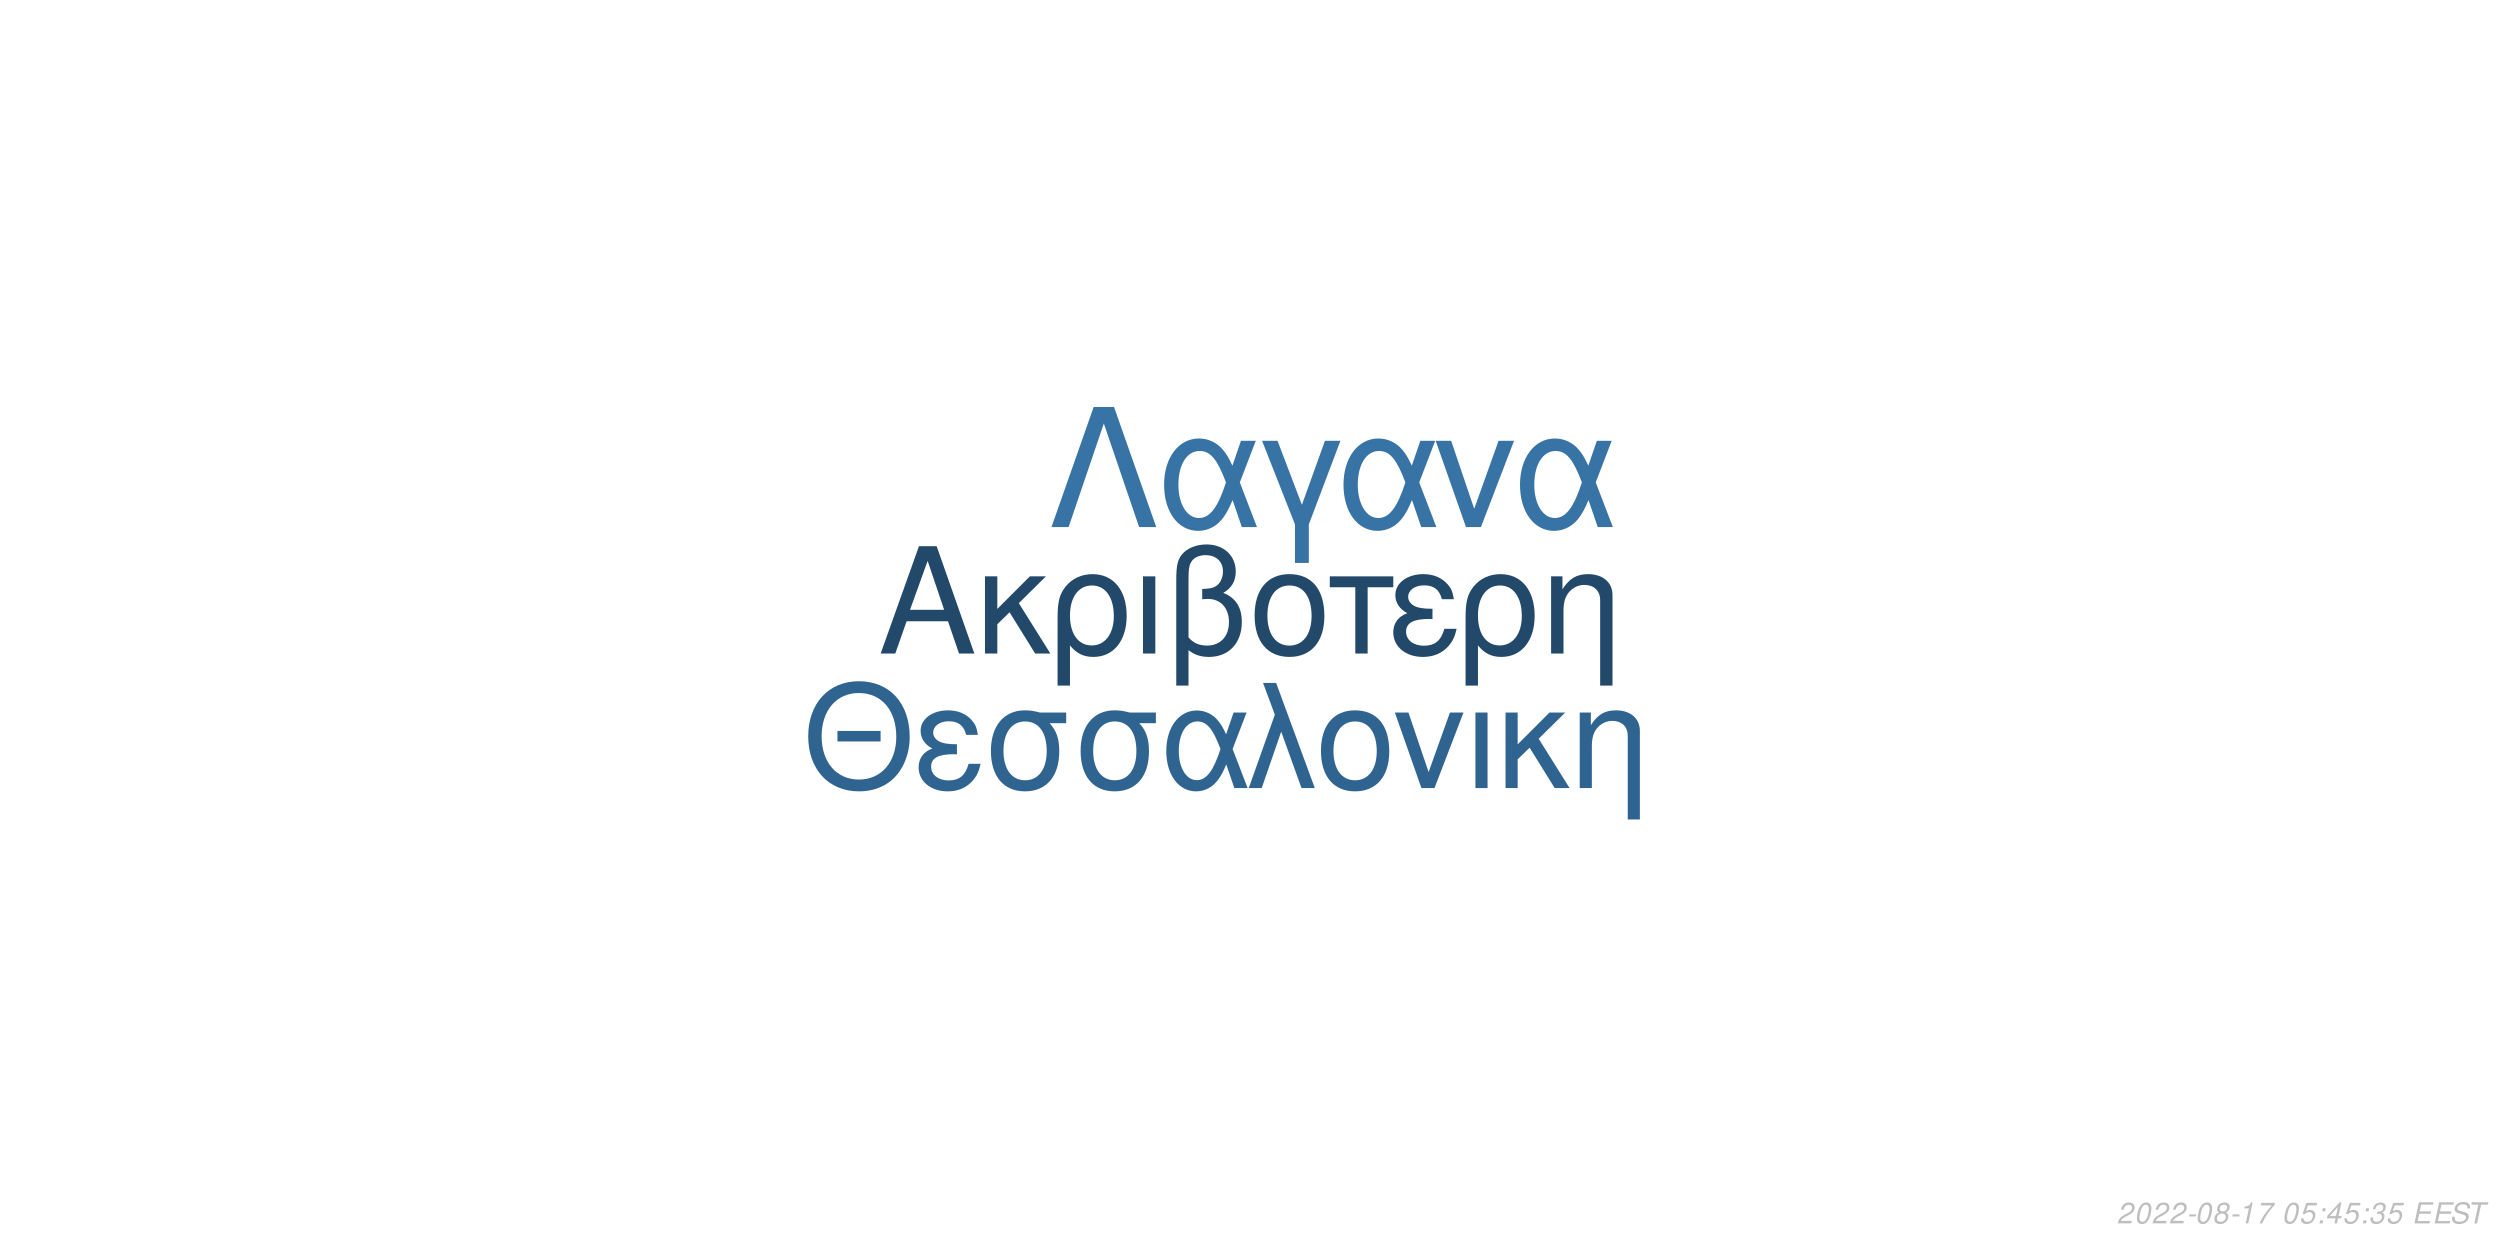
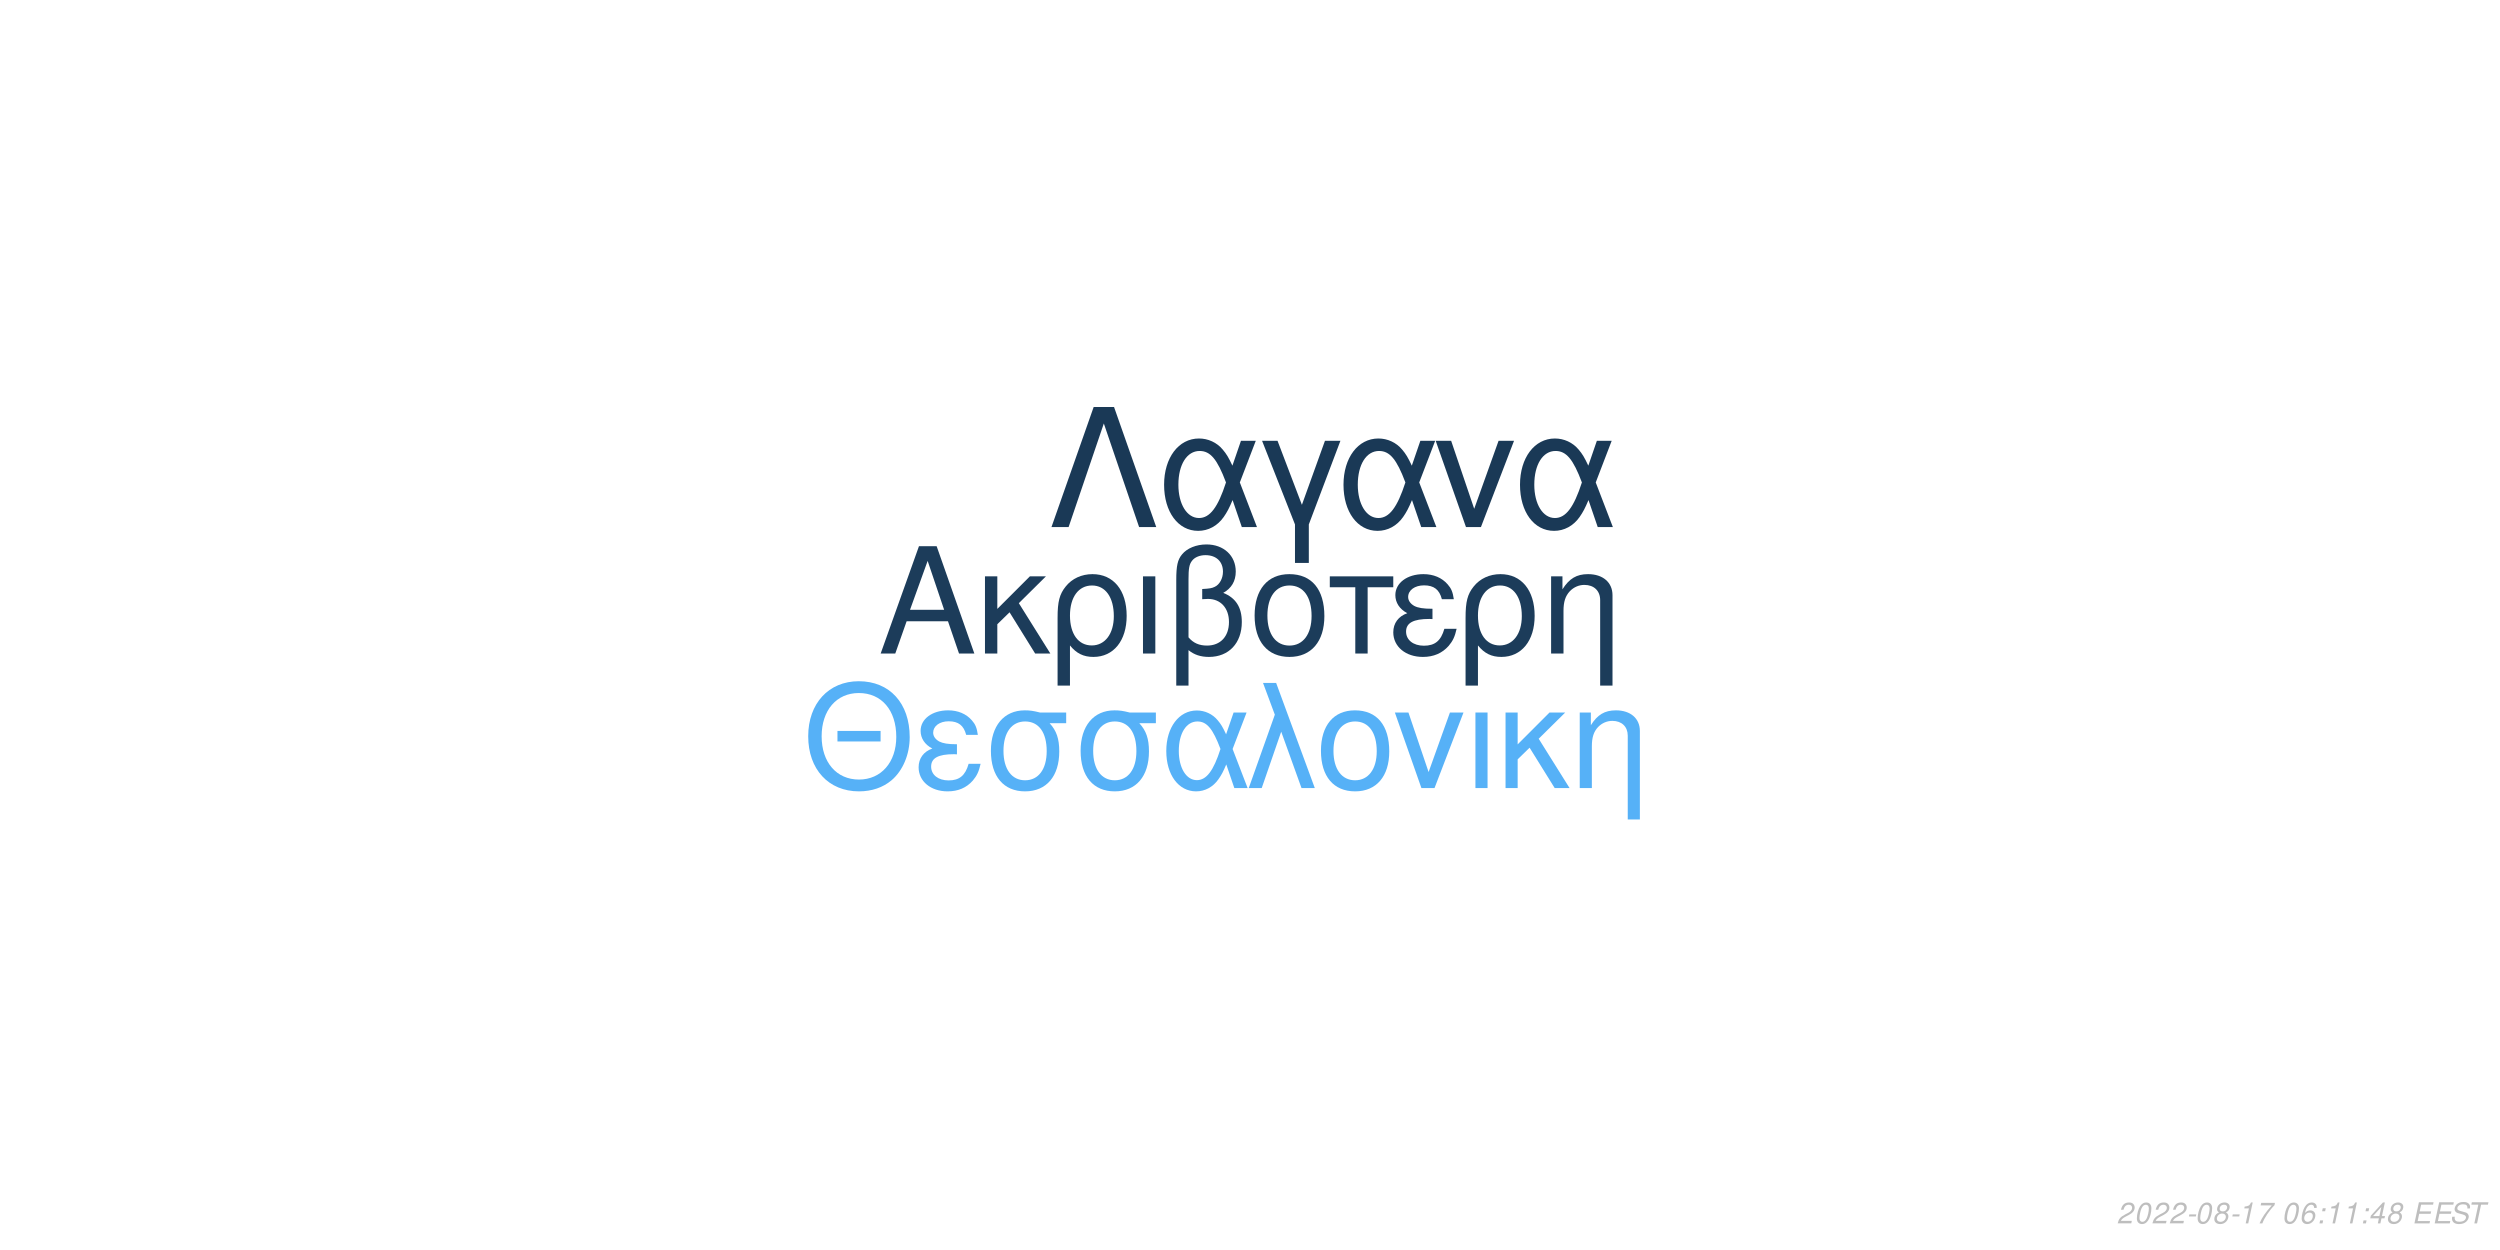
<svg xmlns="http://www.w3.org/2000/svg" xmlns:xlink="http://www.w3.org/1999/xlink" width="864pt" height="432pt" viewBox="0 0 864 432" version="1.1">
  <defs>
    <g>
      <symbol overflow="visible" id="glyph0-0">
        <path style="stroke:none;" d="" />
      </symbol>
      <symbol overflow="visible" id="glyph0-1">
        <path style="stroke:none;" d="M 24.125 -11.141 L 27.938 0 L 33.234 0 L 20.203 -37.094 L 14.094 -37.094 L 0.859 0 L 5.906 0 L 9.828 -11.141 Z M 22.797 -15.109 L 11 -15.109 L 17.094 -32.016 Z M 22.797 -15.109 " />
      </symbol>
      <symbol overflow="visible" id="glyph0-2">
        <path style="stroke:none;" d="M 7.172 -15.422 L 7.172 -26.672 L 2.906 -26.672 L 2.906 0 L 7.172 0 L 7.172 -10.125 L 11.406 -14.25 L 20.25 0 L 25.5 0 L 14.609 -17.406 L 23.969 -26.672 L 18.422 -26.672 Z M 7.172 -15.422 " />
      </symbol>
      <symbol overflow="visible" id="glyph0-3">
        <path style="stroke:none;" d="M 3 11.094 L 7.281 11.094 L 7.281 -2.797 C 9.516 -0.047 11.953 1.172 15.375 1.172 C 22.344 1.172 26.875 -4.422 26.875 -13.031 C 26.875 -21.891 22.297 -27.438 15.062 -27.438 C 11.297 -27.438 7.984 -25.906 5.797 -23.156 C 3.672 -20.516 3 -17.969 3 -12.359 Z M 14.906 -23.516 C 19.547 -23.516 22.438 -19.438 22.438 -12.922 C 22.438 -6.812 19.391 -2.797 14.812 -2.797 C 10.172 -2.797 7.281 -6.766 7.281 -13.125 C 7.281 -19.484 10.234 -23.516 14.906 -23.516 Z M 14.906 -23.516 " />
      </symbol>
      <symbol overflow="visible" id="glyph0-4">
        <path style="stroke:none;" d="M 3.516 0 L 7.781 0 L 7.781 -26.672 L 3.516 -26.672 Z M 3.516 0 " />
      </symbol>
      <symbol overflow="visible" id="glyph0-5">
        <path style="stroke:none;" d="M 4.016 11.094 L 8.25 11.094 L 8.25 -1.172 C 10.172 0.406 12.422 1.172 15.312 1.172 C 22.188 1.172 26.672 -3.609 26.672 -10.891 C 26.672 -15.984 24.578 -19.234 20.25 -20.969 C 23.109 -22.547 24.578 -25.031 24.578 -28.344 C 24.578 -33.844 20.406 -37.703 14.453 -37.703 C 10.938 -37.703 7.734 -36.391 6 -34.25 C 4.484 -32.422 4.016 -30.328 4.016 -25.391 Z M 8.25 -25.656 C 8.25 -29.359 8.5 -30.844 9.469 -32.062 C 10.375 -33.281 12.156 -34 14.094 -34 C 17.812 -34 20.156 -31.812 20.156 -28.297 C 20.156 -25.953 18.984 -23.812 17.297 -23.047 C 16.281 -22.547 15.469 -22.438 12.984 -22.297 L 12.984 -18.781 C 13.734 -18.828 14.344 -18.875 14.969 -18.875 C 19.344 -18.875 22.234 -15.719 22.234 -10.891 C 22.234 -5.906 19.281 -2.75 14.656 -2.75 C 11.953 -2.75 9.922 -3.609 8.25 -5.594 Z M 8.25 -25.656 " />
      </symbol>
      <symbol overflow="visible" id="glyph0-6">
        <path style="stroke:none;" d="M 14.094 -27.438 C 6.562 -27.438 2.094 -22.094 2.094 -13.125 C 2.094 -4.125 6.562 1.172 14.141 1.172 C 21.672 1.172 26.203 -4.172 26.203 -12.922 C 26.203 -22.188 21.828 -27.438 14.094 -27.438 Z M 14.141 -23.516 C 18.938 -23.516 21.781 -19.594 21.781 -12.984 C 21.781 -6.672 18.828 -2.75 14.141 -2.75 C 9.422 -2.75 6.516 -6.672 6.516 -13.125 C 6.516 -19.594 9.422 -23.516 14.141 -23.516 Z M 14.141 -23.516 " />
      </symbol>
      <symbol overflow="visible" id="glyph0-7">
        <path style="stroke:none;" d="M 7.891 0 L 12.156 0 L 12.156 -22.906 L 21.016 -22.906 L 21.016 -26.672 L -0.922 -26.672 L -0.922 -22.906 L 7.891 -22.906 Z M 7.891 0 " />
      </symbol>
      <symbol overflow="visible" id="glyph0-8">
        <path style="stroke:none;" d="M 14.562 -15.469 C 11.344 -15.469 9.562 -15.781 8.297 -16.438 C 6.922 -17.203 6.156 -18.328 6.156 -19.547 C 6.156 -21.891 8.453 -23.562 11.656 -23.562 C 15.062 -23.562 16.953 -22.094 17.812 -18.781 L 21.938 -18.781 C 21.578 -21.266 21.062 -22.5 19.797 -23.922 C 17.812 -26.203 14.906 -27.438 11.453 -27.438 C 5.797 -27.438 1.734 -24.375 1.734 -20.203 C 1.734 -17.609 3.156 -15.375 5.859 -13.938 C 2.797 -12.875 1.016 -10.484 1.016 -7.328 C 1.016 -2.391 5.297 1.172 11.25 1.172 C 14.969 1.172 17.906 -0.109 20.156 -2.641 C 21.578 -4.328 22.297 -5.797 22.906 -8.547 L 18.672 -8.547 C 17.5 -4.422 15.422 -2.703 11.609 -2.703 C 7.938 -2.703 5.438 -4.688 5.438 -7.578 C 5.438 -10.578 7.938 -11.953 13.484 -11.953 C 13.641 -11.953 14.094 -11.953 14.562 -11.906 Z M 14.562 -15.469 " />
      </symbol>
      <symbol overflow="visible" id="glyph0-9">
        <path style="stroke:none;" d="M 3.562 -26.672 L 3.562 0 L 7.844 0 L 7.844 -14.703 C 7.844 -17.906 8.5 -19.891 10.031 -21.531 C 11.406 -22.953 13.188 -23.719 15.062 -23.719 C 18.375 -23.719 20.516 -21.672 20.516 -18.469 L 20.516 11.094 L 24.781 11.094 L 24.781 -20.156 C 24.781 -24.578 21.469 -27.438 16.328 -27.438 C 12.359 -27.438 9.828 -25.906 7.484 -22.188 L 7.484 -26.672 Z M 3.562 -26.672 " />
      </symbol>
      <symbol overflow="visible" id="glyph1-0">
        <path style="stroke:none;" d="" />
      </symbol>
      <symbol overflow="visible" id="glyph1-1">
        <path style="stroke:none;" d="M 26.859 -19.734 L 11.953 -19.734 L 11.953 -16.094 L 26.859 -16.094 Z M 19.328 -36.922 C 8.922 -36.922 1.844 -29.25 1.844 -17.891 C 1.844 -6.484 8.875 1.141 19.391 1.141 C 23.812 1.141 27.703 -0.203 30.641 -2.688 C 34.578 -6.031 36.922 -11.656 36.922 -17.594 C 36.922 -29.297 30 -36.922 19.328 -36.922 Z M 19.328 -32.844 C 27.203 -32.844 32.281 -26.906 32.281 -17.688 C 32.281 -8.922 27.062 -2.938 19.391 -2.938 C 11.609 -2.938 6.484 -8.922 6.484 -17.891 C 6.484 -26.859 11.609 -32.844 19.328 -32.844 Z M 19.328 -32.844 " />
      </symbol>
      <symbol overflow="visible" id="glyph1-2">
        <path style="stroke:none;" d="M 14.25 -15.141 C 11.109 -15.141 9.375 -15.453 8.125 -16.094 C 6.781 -16.844 6.031 -17.938 6.031 -19.141 C 6.031 -21.422 8.266 -23.078 11.406 -23.078 C 14.75 -23.078 16.594 -21.625 17.438 -18.391 L 21.469 -18.391 C 21.125 -20.828 20.625 -22.031 19.391 -23.422 C 17.438 -25.656 14.594 -26.859 11.219 -26.859 C 5.688 -26.859 1.688 -23.875 1.688 -19.781 C 1.688 -17.234 3.094 -15.047 5.734 -13.656 C 2.734 -12.609 1 -10.266 1 -7.172 C 1 -2.344 5.188 1.141 11.016 1.141 C 14.656 1.141 17.547 -0.094 19.734 -2.594 C 21.125 -4.234 21.828 -5.688 22.422 -8.375 L 18.281 -8.375 C 17.141 -4.328 15.094 -2.641 11.359 -2.641 C 7.766 -2.641 5.328 -4.578 5.328 -7.422 C 5.328 -10.359 7.766 -11.703 13.203 -11.703 C 13.359 -11.703 13.797 -11.703 14.25 -11.656 Z M 14.25 -15.141 " />
      </symbol>
      <symbol overflow="visible" id="glyph1-3">
        <path style="stroke:none;" d="M 29 -26.109 L 19.938 -26.109 C 17.594 -26.703 16.438 -26.859 14.703 -26.859 C 7.469 -26.859 2.984 -21.469 2.984 -12.859 C 2.984 -4.031 7.375 1.141 14.797 1.141 C 22.172 1.141 26.609 -4.078 26.609 -12.656 C 26.609 -17.047 25.656 -19.828 23.266 -22.422 L 29 -22.422 Z M 14.797 -23.016 C 19.531 -23.016 22.266 -19.234 22.266 -12.75 C 22.266 -6.531 19.438 -2.688 14.797 -2.688 C 10.172 -2.688 7.328 -6.531 7.328 -12.859 C 7.328 -19.188 10.172 -23.016 14.797 -23.016 Z M 14.797 -23.016 " />
      </symbol>
      <symbol overflow="visible" id="glyph1-4">
        <path style="stroke:none;" d="M 29.344 -26.109 L 24.859 -26.109 L 22.266 -18.578 C 21.125 -21.031 20.484 -22.125 19.328 -23.469 C 17.547 -25.609 14.906 -26.812 12.156 -26.812 C 5.984 -26.812 1.594 -20.984 1.594 -12.812 C 1.594 -4.578 5.828 1.141 11.906 1.141 C 14.953 1.141 17.734 -0.344 19.625 -3.047 C 20.672 -4.531 21.281 -5.688 22.328 -8.172 L 25.109 0 L 29.703 0 L 24.516 -13.5 Z M 20.328 -13.5 C 17.891 -5.922 15.453 -2.734 12.156 -2.734 C 8.516 -2.734 5.922 -6.922 5.922 -12.812 C 5.922 -18.938 8.516 -23.016 12.359 -23.016 C 15.594 -23.016 17.688 -20.531 20.328 -13.5 Z M 20.328 -13.5 " />
      </symbol>
      <symbol overflow="visible" id="glyph1-5">
        <path style="stroke:none;" d="M 1.094 0 L 5.578 0 L 12.312 -19.484 L 19.328 0 L 23.922 0 L 10.562 -36.328 L 6.031 -36.328 L 10.109 -25.359 Z M 1.094 0 " />
      </symbol>
      <symbol overflow="visible" id="glyph1-6">
        <path style="stroke:none;" d="M 13.797 -26.859 C 6.422 -26.859 2.047 -21.625 2.047 -12.859 C 2.047 -4.031 6.422 1.141 13.859 1.141 C 21.234 1.141 25.656 -4.078 25.656 -12.656 C 25.656 -21.719 21.375 -26.859 13.797 -26.859 Z M 13.859 -23.016 C 18.531 -23.016 21.328 -19.188 21.328 -12.703 C 21.328 -6.531 18.438 -2.688 13.859 -2.688 C 9.219 -2.688 6.375 -6.531 6.375 -12.859 C 6.375 -19.188 9.219 -23.016 13.859 -23.016 Z M 13.859 -23.016 " />
      </symbol>
      <symbol overflow="visible" id="glyph1-7">
        <path style="stroke:none;" d="M 14.297 0 L 24.312 -26.109 L 19.625 -26.109 L 12.25 -5.531 L 5.281 -26.109 L 0.594 -26.109 L 9.766 0 Z M 14.297 0 " />
      </symbol>
      <symbol overflow="visible" id="glyph1-8">
        <path style="stroke:none;" d="M 3.438 0 L 7.625 0 L 7.625 -26.109 L 3.438 -26.109 Z M 3.438 0 " />
      </symbol>
      <symbol overflow="visible" id="glyph1-9">
        <path style="stroke:none;" d="M 7.031 -15.094 L 7.031 -26.109 L 2.844 -26.109 L 2.844 0 L 7.031 0 L 7.031 -9.922 L 11.156 -13.953 L 19.828 0 L 24.969 0 L 14.297 -17.047 L 23.469 -26.109 L 18.031 -26.109 Z M 7.031 -15.094 " />
      </symbol>
      <symbol overflow="visible" id="glyph1-10">
        <path style="stroke:none;" d="M 3.484 -26.109 L 3.484 0 L 7.672 0 L 7.672 -14.406 C 7.672 -17.547 8.328 -19.484 9.812 -21.078 C 11.156 -22.469 12.906 -23.219 14.75 -23.219 C 17.984 -23.219 20.078 -21.234 20.078 -18.094 L 20.078 10.859 L 24.266 10.859 L 24.266 -19.734 C 24.266 -24.062 21.031 -26.859 16 -26.859 C 12.109 -26.859 9.609 -25.359 7.328 -21.719 L 7.328 -26.109 Z M 3.484 -26.109 " />
      </symbol>
      <symbol overflow="visible" id="glyph2-0">
        <path style="stroke:none;" d="" />
      </symbol>
      <symbol overflow="visible" id="glyph2-1">
        <path style="stroke:none;" d="M 22.531 -41.484 L 15.484 -41.484 L 0.906 0 L 6.828 0 L 19 -35.797 L 31.188 0 L 37.109 0 Z M 22.531 -41.484 " />
      </symbol>
      <symbol overflow="visible" id="glyph2-2">
        <path style="stroke:none;" d="M 33.516 -29.812 L 28.391 -29.812 L 25.438 -21.219 C 24.125 -24.016 23.391 -25.266 22.078 -26.797 C 20.031 -29.25 17.016 -30.609 13.891 -30.609 C 6.828 -30.609 1.828 -23.953 1.828 -14.625 C 1.828 -5.234 6.656 1.312 13.594 1.312 C 17.078 1.312 20.266 -0.391 22.422 -3.469 C 23.609 -5.172 24.297 -6.484 25.5 -9.328 L 28.688 0 L 33.922 0 L 28 -15.422 Z M 23.219 -15.422 C 20.422 -6.766 17.641 -3.125 13.891 -3.125 C 9.734 -3.125 6.766 -7.906 6.766 -14.625 C 6.766 -21.625 9.734 -26.297 14.109 -26.297 C 17.812 -26.297 20.203 -23.453 23.219 -15.422 Z M 23.219 -15.422 " />
      </symbol>
      <symbol overflow="visible" id="glyph2-3">
        <path style="stroke:none;" d="M 12.062 12.406 L 16.844 12.406 L 16.844 -0.906 L 27.766 -29.812 L 22.422 -29.812 L 14.453 -7.688 L 6.031 -29.812 L 0.688 -29.812 L 12.062 -0.906 Z M 12.062 12.406 " />
      </symbol>
      <symbol overflow="visible" id="glyph2-4">
        <path style="stroke:none;" d="M 16.328 0 L 27.766 -29.812 L 22.422 -29.812 L 14 -6.312 L 6.031 -29.812 L 0.688 -29.812 L 11.156 0 Z M 16.328 0 " />
      </symbol>
      <symbol overflow="visible" id="glyph3-0">
        <path style="stroke:none;" d="" />
      </symbol>
      <symbol overflow="visible" id="glyph3-1">
        <path style="stroke:none;" d="M 5.234 -0.875 L 1.469 -0.875 C 1.641 -1.375 2.203 -1.891 3.109 -2.344 L 4.234 -2.938 C 5.562 -3.625 6.219 -4.469 6.219 -5.484 C 6.219 -5.938 6.062 -6.359 5.797 -6.656 C 5.469 -7.047 4.984 -7.234 4.312 -7.234 C 2.766 -7.234 1.891 -6.453 1.484 -4.734 L 2.375 -4.734 C 2.484 -5.188 2.609 -5.484 2.797 -5.75 C 3.094 -6.203 3.609 -6.453 4.188 -6.453 C 4.891 -6.453 5.344 -6.031 5.344 -5.375 C 5.344 -4.703 4.859 -4.094 4.016 -3.656 L 2.984 -3.125 C 1.234 -2.188 0.797 -1.656 0.344 -0.016 L 5.047 -0.016 Z M 5.234 -0.875 " />
      </symbol>
      <symbol overflow="visible" id="glyph3-2">
        <path style="stroke:none;" d="M 4.203 -7.234 C 3.375 -7.234 2.688 -6.812 2.125 -5.984 C 1.484 -5.047 0.984 -3.188 0.984 -1.734 C 0.984 -1.109 1.172 -0.562 1.484 -0.266 C 1.797 0.047 2.281 0.234 2.766 0.234 C 3.625 0.234 4.281 -0.156 4.859 -1.016 C 5.516 -1.953 6 -3.797 6 -5.266 C 6 -6.5 5.328 -7.234 4.203 -7.234 Z M 4.094 -6.453 C 4.734 -6.453 5.125 -5.984 5.125 -5.156 C 5.125 -4.203 4.781 -2.625 4.406 -1.812 C 3.984 -0.938 3.516 -0.547 2.875 -0.547 C 2.25 -0.547 1.875 -1.031 1.875 -1.828 C 1.875 -2.797 2.203 -4.344 2.594 -5.203 C 2.984 -6.047 3.453 -6.453 4.094 -6.453 Z M 4.094 -6.453 " />
      </symbol>
      <symbol overflow="visible" id="glyph3-3">
        <path style="stroke:none;" d="M 3.516 -3.125 L 1.125 -3.125 L 0.969 -2.406 L 3.359 -2.406 Z M 3.516 -3.125 " />
      </symbol>
      <symbol overflow="visible" id="glyph3-4">
        <path style="stroke:none;" d="M 4.766 -3.797 C 5.078 -3.969 5.234 -4.078 5.438 -4.234 C 5.812 -4.594 6.062 -5.172 6.062 -5.734 C 6.062 -6.625 5.344 -7.234 4.266 -7.234 C 2.812 -7.234 1.703 -6.219 1.703 -4.875 C 1.703 -4.406 1.875 -4.125 2.359 -3.812 C 1.297 -3.312 0.75 -2.516 0.75 -1.469 C 0.75 -0.438 1.547 0.234 2.812 0.234 C 3.656 0.234 4.359 -0.094 4.938 -0.734 C 5.359 -1.234 5.609 -1.859 5.609 -2.438 C 5.609 -3.047 5.312 -3.516 4.766 -3.797 Z M 4.109 -6.453 C 4.797 -6.453 5.188 -6.125 5.188 -5.578 C 5.188 -5.266 5.062 -4.922 4.859 -4.672 C 4.562 -4.312 4.188 -4.156 3.656 -4.156 C 2.984 -4.156 2.594 -4.453 2.594 -4.984 C 2.594 -5.859 3.203 -6.453 4.109 -6.453 Z M 3.453 -3.406 C 4.234 -3.406 4.734 -2.984 4.734 -2.312 C 4.734 -1.312 3.922 -0.547 2.875 -0.547 C 2.125 -0.547 1.625 -0.969 1.625 -1.625 C 1.625 -2.609 2.438 -3.406 3.453 -3.406 Z M 3.453 -3.406 " />
      </symbol>
      <symbol overflow="visible" id="glyph3-5">
        <path style="stroke:none;" d="M 3.703 -5.188 L 2.594 0 L 3.469 0 L 5.016 -7.234 L 4.438 -7.234 C 3.906 -6.156 3.688 -6.016 2.234 -5.812 L 2.109 -5.188 Z M 3.703 -5.188 " />
      </symbol>
      <symbol overflow="visible" id="glyph3-6">
        <path style="stroke:none;" d="M 6.703 -7.094 L 1.953 -7.094 L 1.766 -6.219 L 5.594 -6.219 C 3.344 -3.688 2.266 -2.109 1.375 0 L 2.344 0 C 3.031 -1.906 4.828 -4.594 6.547 -6.281 Z M 6.703 -7.094 " />
      </symbol>
      <symbol overflow="visible" id="glyph3-7">
        <path style="stroke:none;" d="" />
      </symbol>
      <symbol overflow="visible" id="glyph3-8">
-         <path style="stroke:none;" d="M 6.297 -7.094 L 2.594 -7.094 L 1.234 -3.234 L 2.047 -3.234 C 2.656 -3.766 2.938 -3.906 3.531 -3.906 C 4.328 -3.906 4.797 -3.453 4.797 -2.688 C 4.797 -1.438 3.969 -0.547 2.828 -0.547 C 2.031 -0.547 1.609 -0.938 1.578 -1.734 L 0.703 -1.734 L 0.703 -1.516 C 0.703 -0.938 0.844 -0.547 1.188 -0.266 C 1.562 0.062 2.078 0.234 2.703 0.234 C 3.656 0.234 4.391 -0.156 4.984 -0.922 C 5.422 -1.5 5.672 -2.234 5.672 -2.953 C 5.672 -4 4.938 -4.672 3.812 -4.672 C 3.328 -4.672 2.906 -4.547 2.406 -4.234 L 3.109 -6.219 L 6.109 -6.219 Z M 6.297 -7.094 " />
+         <path style="stroke:none;" d="M 6.125 -5.344 L 6.141 -5.625 C 6.141 -6.609 5.453 -7.234 4.391 -7.234 C 3.438 -7.234 2.641 -6.719 2.016 -5.703 C 1.422 -4.781 0.938 -2.953 0.938 -1.688 C 0.938 -0.516 1.688 0.234 2.859 0.234 C 3.703 0.234 4.438 -0.156 5 -0.875 C 5.406 -1.422 5.672 -2.156 5.672 -2.766 C 5.672 -3.812 4.969 -4.5 3.906 -4.5 C 3.234 -4.5 2.672 -4.234 2.094 -3.625 C 2.406 -5.375 3.234 -6.453 4.25 -6.453 C 4.703 -6.453 5.062 -6.234 5.172 -5.844 C 5.203 -5.719 5.234 -5.578 5.25 -5.344 Z M 3.656 -3.734 C 4.344 -3.734 4.797 -3.281 4.797 -2.625 C 4.797 -1.469 3.984 -0.547 2.984 -0.547 C 2.297 -0.547 1.812 -1.047 1.812 -1.766 C 1.812 -2.859 2.625 -3.734 3.656 -3.734 Z M 3.656 -3.734 " />
      </symbol>
      <symbol overflow="visible" id="glyph3-9">
        <path style="stroke:none;" d="M 2.359 -1.031 L 1.312 -1.031 L 1.094 0 L 2.141 0 Z M 3.266 -5.234 L 2.219 -5.234 L 2 -4.203 L 3.047 -4.203 Z M 3.266 -5.234 " />
      </symbol>
      <symbol overflow="visible" id="glyph3-10">
        <path style="stroke:none;" d="M 3.625 -1.75 L 3.266 0 L 4.141 0 L 4.516 -1.75 L 5.562 -1.75 L 5.734 -2.531 L 4.688 -2.531 L 5.688 -7.234 L 5.016 -7.234 L 0.844 -2.672 L 0.641 -1.75 Z M 3.797 -2.531 L 1.594 -2.531 L 4.469 -5.703 Z M 3.797 -2.531 " />
      </symbol>
      <symbol overflow="visible" id="glyph3-11">
-         <path style="stroke:none;" d="M 2.922 -3.312 C 3.125 -3.344 3.234 -3.344 3.375 -3.344 C 4.203 -3.344 4.688 -3 4.688 -2.406 C 4.688 -1.312 3.906 -0.547 2.781 -0.547 C 2.047 -0.547 1.594 -0.938 1.594 -1.562 C 1.594 -1.719 1.609 -1.844 1.656 -2.094 L 0.766 -2.094 C 0.734 -1.797 0.719 -1.641 0.719 -1.469 C 0.719 -0.375 1.406 0.234 2.641 0.234 C 3.547 0.234 4.297 -0.078 4.812 -0.656 C 5.266 -1.156 5.562 -1.875 5.562 -2.547 C 5.562 -3.125 5.344 -3.453 4.797 -3.734 C 5.641 -4.234 6.016 -4.844 6.016 -5.734 C 6.016 -6.656 5.312 -7.234 4.203 -7.234 C 3.375 -7.234 2.672 -6.938 2.188 -6.375 C 1.891 -6.031 1.703 -5.641 1.516 -4.906 L 2.391 -4.906 C 2.5 -5.359 2.594 -5.594 2.734 -5.812 C 3.047 -6.234 3.516 -6.453 4.078 -6.453 C 4.734 -6.453 5.141 -6.125 5.141 -5.578 C 5.141 -5.188 5.016 -4.797 4.797 -4.547 C 4.516 -4.234 4 -4.062 3.266 -4.062 L 3.078 -4.062 Z M 2.922 -3.312 " />
+         <path style="stroke:none;" d="M 2.547 -3.312 L 6.5 -3.312 L 6.688 -4.141 L 2.719 -4.141 L 3.219 -6.469 L 7.344 -6.469 L 7.516 -7.297 L 2.453 -7.297 L 0.906 0 L 6.125 0 L 6.297 -0.812 L 2.016 -0.812 Z M 2.547 -3.312 " />
      </symbol>
      <symbol overflow="visible" id="glyph3-12">
-         <path style="stroke:none;" d="M 2.547 -3.312 L 6.5 -3.312 L 6.688 -4.141 L 2.719 -4.141 L 3.219 -6.469 L 7.344 -6.469 L 7.516 -7.297 L 2.453 -7.297 L 0.906 0 L 6.125 0 L 6.297 -0.812 L 2.016 -0.812 Z M 2.547 -3.312 " />
+         <path style="stroke:none;" d="M 7.062 -5.156 C 7.125 -5.438 7.141 -5.562 7.141 -5.703 C 7.141 -6.156 6.938 -6.594 6.594 -6.891 C 6.188 -7.25 5.656 -7.406 4.875 -7.406 C 3.844 -7.406 3.047 -7.125 2.5 -6.562 C 2.094 -6.141 1.781 -5.438 1.781 -4.922 C 1.781 -4.297 2.219 -3.766 2.891 -3.562 L 4.594 -3.094 C 5.406 -2.859 5.734 -2.578 5.734 -2.094 C 5.734 -1.781 5.547 -1.406 5.266 -1.141 C 4.844 -0.766 4.266 -0.578 3.453 -0.578 C 2.328 -0.578 1.812 -0.984 1.812 -1.906 C 1.812 -2.047 1.812 -2.125 1.844 -2.312 L 0.984 -2.312 C 0.906 -2.062 0.891 -1.906 0.891 -1.688 C 0.891 -0.484 1.797 0.234 3.297 0.234 C 4.359 0.234 5.234 -0.062 5.812 -0.609 C 6.344 -1.078 6.688 -1.797 6.688 -2.375 C 6.688 -2.641 6.609 -2.906 6.453 -3.156 C 6.234 -3.5 5.938 -3.703 5.469 -3.828 L 3.75 -4.312 C 2.984 -4.547 2.734 -4.734 2.734 -5.188 C 2.734 -5.547 2.875 -5.844 3.188 -6.109 C 3.547 -6.438 4.031 -6.594 4.703 -6.594 C 5.266 -6.594 5.688 -6.484 5.906 -6.297 C 6.094 -6.125 6.219 -5.797 6.219 -5.516 C 6.219 -5.422 6.203 -5.344 6.188 -5.156 Z M 7.062 -5.156 " />
      </symbol>
      <symbol overflow="visible" id="glyph3-13">
-         <path style="stroke:none;" d="M 7.062 -5.156 C 7.125 -5.438 7.141 -5.562 7.141 -5.703 C 7.141 -6.156 6.938 -6.594 6.594 -6.891 C 6.188 -7.25 5.656 -7.406 4.875 -7.406 C 3.844 -7.406 3.047 -7.125 2.5 -6.562 C 2.094 -6.141 1.781 -5.438 1.781 -4.922 C 1.781 -4.297 2.219 -3.766 2.891 -3.562 L 4.594 -3.094 C 5.406 -2.859 5.734 -2.578 5.734 -2.094 C 5.734 -1.781 5.547 -1.406 5.266 -1.141 C 4.844 -0.766 4.266 -0.578 3.453 -0.578 C 2.328 -0.578 1.812 -0.984 1.812 -1.906 C 1.812 -2.047 1.812 -2.125 1.844 -2.312 L 0.984 -2.312 C 0.906 -2.062 0.891 -1.906 0.891 -1.688 C 0.891 -0.484 1.797 0.234 3.297 0.234 C 4.359 0.234 5.234 -0.062 5.812 -0.609 C 6.344 -1.078 6.688 -1.797 6.688 -2.375 C 6.688 -2.641 6.609 -2.906 6.453 -3.156 C 6.234 -3.5 5.938 -3.703 5.469 -3.828 L 3.75 -4.312 C 2.984 -4.547 2.734 -4.734 2.734 -5.188 C 2.734 -5.547 2.875 -5.844 3.188 -6.109 C 3.547 -6.438 4.031 -6.594 4.703 -6.594 C 5.266 -6.594 5.688 -6.484 5.906 -6.297 C 6.094 -6.125 6.219 -5.797 6.219 -5.516 C 6.219 -5.422 6.203 -5.344 6.188 -5.156 Z M 7.062 -5.156 " />
-       </symbol>
-       <symbol overflow="visible" id="glyph3-14">
        <path style="stroke:none;" d="M 4.938 -6.469 L 7.312 -6.469 L 7.484 -7.297 L 1.75 -7.297 L 1.578 -6.469 L 3.984 -6.469 L 2.609 0 L 3.547 0 Z M 4.938 -6.469 " />
      </symbol>
    </g>
  </defs>
  <g id="surface1">
    <rect x="0" y="0" width="864" height="432" style="fill:rgb(100%,100%,100%);fill-opacity:1;stroke:none;" />
-     <g style="fill:rgb(13.333%,28.235%,41.569%);fill-opacity:1;">
+     <g style="fill:rgb(10.98%,23.529%,35.294%);fill-opacity:1;">
      <use xlink:href="#glyph0-1" x="303.5" y="225.861" />
      <use xlink:href="#glyph0-2" x="337.5" y="225.861" />
      <use xlink:href="#glyph0-3" x="362.5" y="225.861" />
      <use xlink:href="#glyph0-4" x="391.5" y="225.861" />
      <use xlink:href="#glyph0-5" x="402.5" y="225.861" />
      <use xlink:href="#glyph0-6" x="431.5" y="225.861" />
      <use xlink:href="#glyph0-7" x="460.5" y="225.861" />
      <use xlink:href="#glyph0-8" x="480.5" y="225.861" />
      <use xlink:href="#glyph0-3" x="503.5" y="225.861" />
      <use xlink:href="#glyph0-9" x="532.5" y="225.861" />
    </g>
-     <g style="fill:rgb(18.824%,39.216%,56.471%);fill-opacity:1;">
+     <g style="fill:rgb(33.725%,69.412%,96.863%);fill-opacity:1;">
      <use xlink:href="#glyph1-1" x="277.473" y="272.354" />
      <use xlink:href="#glyph1-2" x="316.473" y="272.354" />
      <use xlink:href="#glyph1-3" x="339.473" y="272.354" />
      <use xlink:href="#glyph1-3" x="370.473" y="272.354" />
      <use xlink:href="#glyph1-4" x="401.473" y="272.354" />
      <use xlink:href="#glyph1-5" x="430.473" y="272.354" />
      <use xlink:href="#glyph1-6" x="454.473" y="272.354" />
      <use xlink:href="#glyph1-7" x="481.473" y="272.354" />
      <use xlink:href="#glyph1-8" x="506.473" y="272.354" />
      <use xlink:href="#glyph1-9" x="517.473" y="272.354" />
      <use xlink:href="#glyph1-10" x="542.473" y="272.354" />
    </g>
-     <g style="fill:rgb(21.569%,45.098%,64.314%);fill-opacity:1;">
+     <g style="fill:rgb(10.196%,22.353%,33.725%);fill-opacity:1;">
      <use xlink:href="#glyph2-1" x="362.484" y="182.152" />
      <use xlink:href="#glyph2-2" x="400.484" y="182.152" />
      <use xlink:href="#glyph2-3" x="435.484" y="182.152" />
      <use xlink:href="#glyph2-2" x="462.484" y="182.152" />
      <use xlink:href="#glyph2-4" x="495.484" y="182.152" />
      <use xlink:href="#glyph2-2" x="523.484" y="182.152" />
    </g>
    <g style="fill:rgb(74.51%,74.51%,74.51%);fill-opacity:1;">
      <use xlink:href="#glyph3-1" x="731.52" y="422.81" />
      <use xlink:href="#glyph3-2" x="737.52" y="422.81" />
      <use xlink:href="#glyph3-1" x="743.52" y="422.81" />
      <use xlink:href="#glyph3-1" x="749.52" y="422.81" />
      <use xlink:href="#glyph3-3" x="755.52" y="422.81" />
      <use xlink:href="#glyph3-2" x="758.52" y="422.81" />
      <use xlink:href="#glyph3-4" x="764.52" y="422.81" />
      <use xlink:href="#glyph3-3" x="770.52" y="422.81" />
      <use xlink:href="#glyph3-5" x="773.52" y="422.81" />
      <use xlink:href="#glyph3-6" x="779.52" y="422.81" />
      <use xlink:href="#glyph3-7" x="785.52" y="422.81" />
      <use xlink:href="#glyph3-2" x="788.52" y="422.81" />
      <use xlink:href="#glyph3-8" x="794.52" y="422.81" />
      <use xlink:href="#glyph3-9" x="800.52" y="422.81" />
-       <use xlink:href="#glyph3-10" x="803.52" y="422.81" />
-       <use xlink:href="#glyph3-8" x="809.52" y="422.81" />
+       <use xlink:href="#glyph3-5" x="803.52" y="422.81" />
+       <use xlink:href="#glyph3-5" x="809.52" y="422.81" />
      <use xlink:href="#glyph3-9" x="815.52" y="422.81" />
-       <use xlink:href="#glyph3-11" x="818.52" y="422.81" />
-       <use xlink:href="#glyph3-8" x="824.52" y="422.81" />
+       <use xlink:href="#glyph3-10" x="818.52" y="422.81" />
+       <use xlink:href="#glyph3-4" x="824.52" y="422.81" />
      <use xlink:href="#glyph3-7" x="830.52" y="422.81" />
-       <use xlink:href="#glyph3-12" x="833.52" y="422.81" />
-       <use xlink:href="#glyph3-12" x="840.52" y="422.81" />
-       <use xlink:href="#glyph3-13" x="846.52" y="422.81" />
-       <use xlink:href="#glyph3-14" x="852.52" y="422.81" />
+       <use xlink:href="#glyph3-11" x="833.52" y="422.81" />
+       <use xlink:href="#glyph3-11" x="840.52" y="422.81" />
+       <use xlink:href="#glyph3-12" x="846.52" y="422.81" />
+       <use xlink:href="#glyph3-13" x="852.52" y="422.81" />
    </g>
  </g>
</svg>
